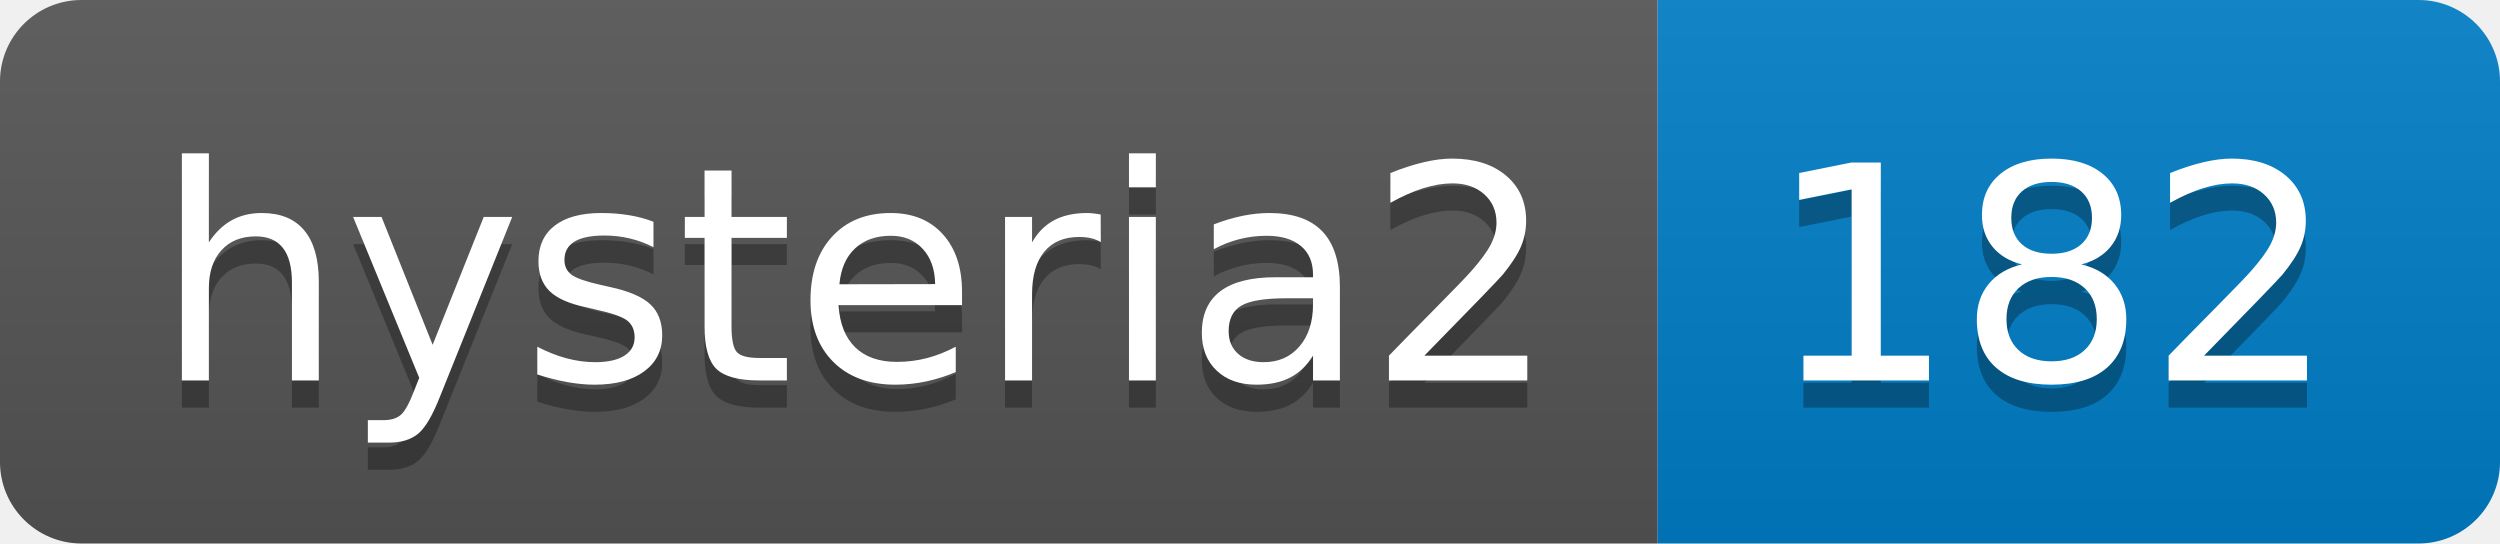
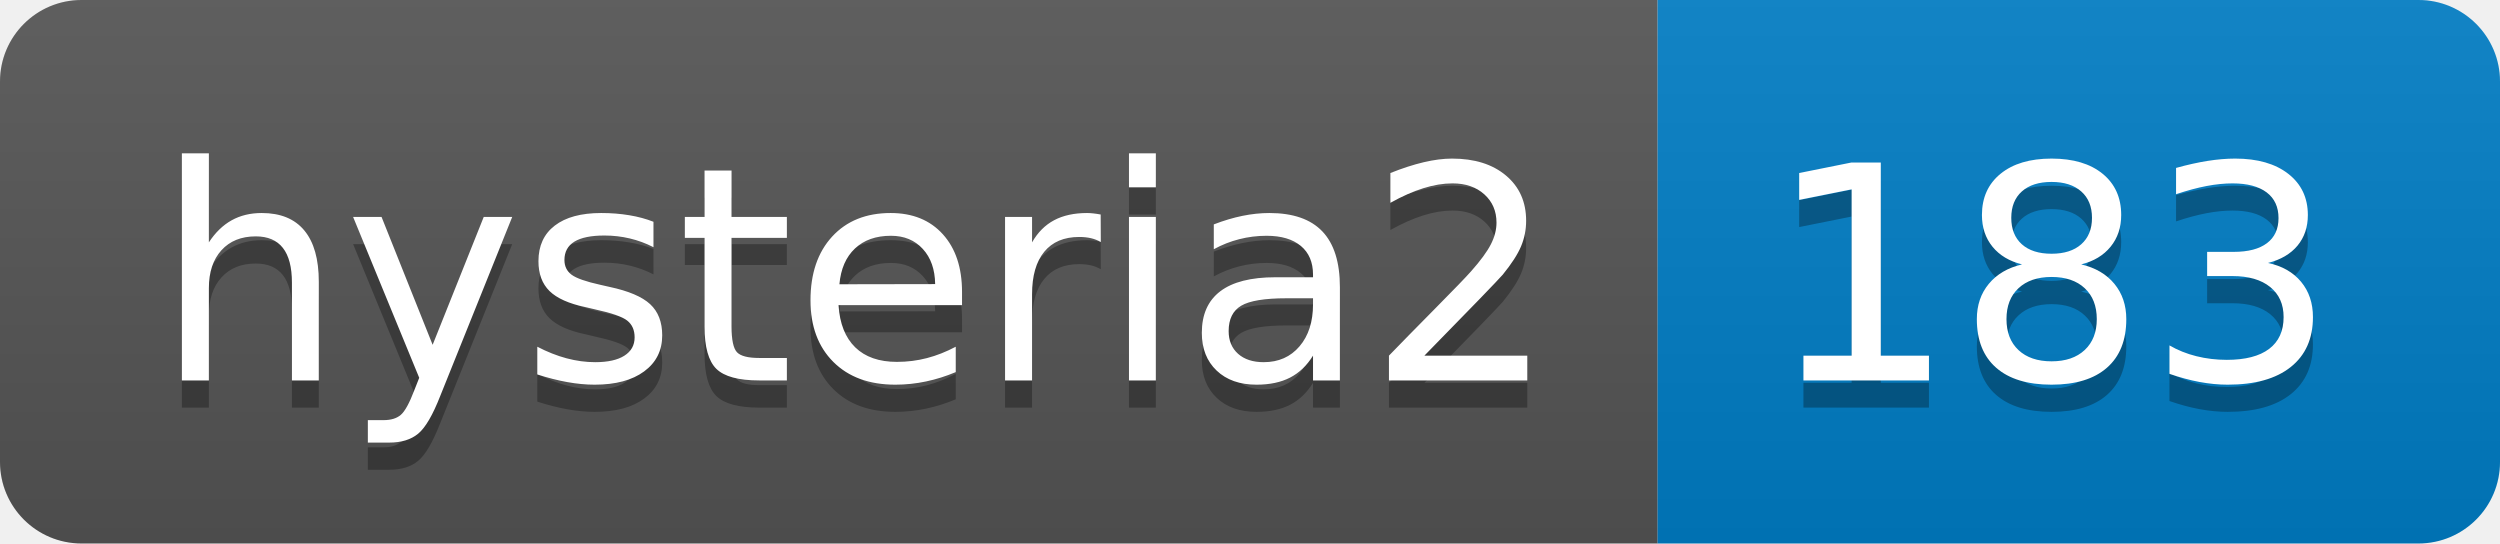
- <svg xmlns="http://www.w3.org/2000/svg" width="92" height="20" role="img" aria-label="hysteria2: 182">
+ <svg xmlns="http://www.w3.org/2000/svg" width="92" height="20" role="img" aria-label="hysteria2: 183">
  <linearGradient id="s" x2="0" y2="100%">
    <stop offset="0" stop-color="#bbb" stop-opacity=".1" />
    <stop offset="1" stop-opacity=".1" />
  </linearGradient>
  <clipPath id="r">
    <rect width="92" height="20" rx="3" fill="#fff" />
  </clipPath>
  <g clip-path="url(#r)">
    <rect width="61" height="20" fill="#555" />
    <rect x="61" width="31" height="20" fill="#007ec6" />
    <rect width="92" height="20" fill="url(#s)" />
  </g>
  <g fill="#fff" text-anchor="middle" font-family="Verdana,Geneva,DejaVu Sans,sans-serif" text-rendering="geometricPrecision" font-size="110">
    <text aria-hidden="true" x="315" y="150" fill="#010101" fill-opacity=".3" transform="scale(.1)" textLength="510">hysteria2</text>
    <text x="315" y="140" transform="scale(.1)" fill="#fff" textLength="510">hysteria2</text>
-     <text aria-hidden="true" x="755" y="150" fill="#010101" fill-opacity=".3" transform="scale(.1)" textLength="210">182</text>
-     <text x="755" y="140" transform="scale(.1)" fill="#fff" textLength="210">182</text>
+     <text aria-hidden="true" x="755" y="150" fill="#010101" fill-opacity=".3" transform="scale(.1)" textLength="210">183</text>
+     <text x="755" y="140" transform="scale(.1)" fill="#fff" textLength="210">183</text>
  </g>
</svg>
